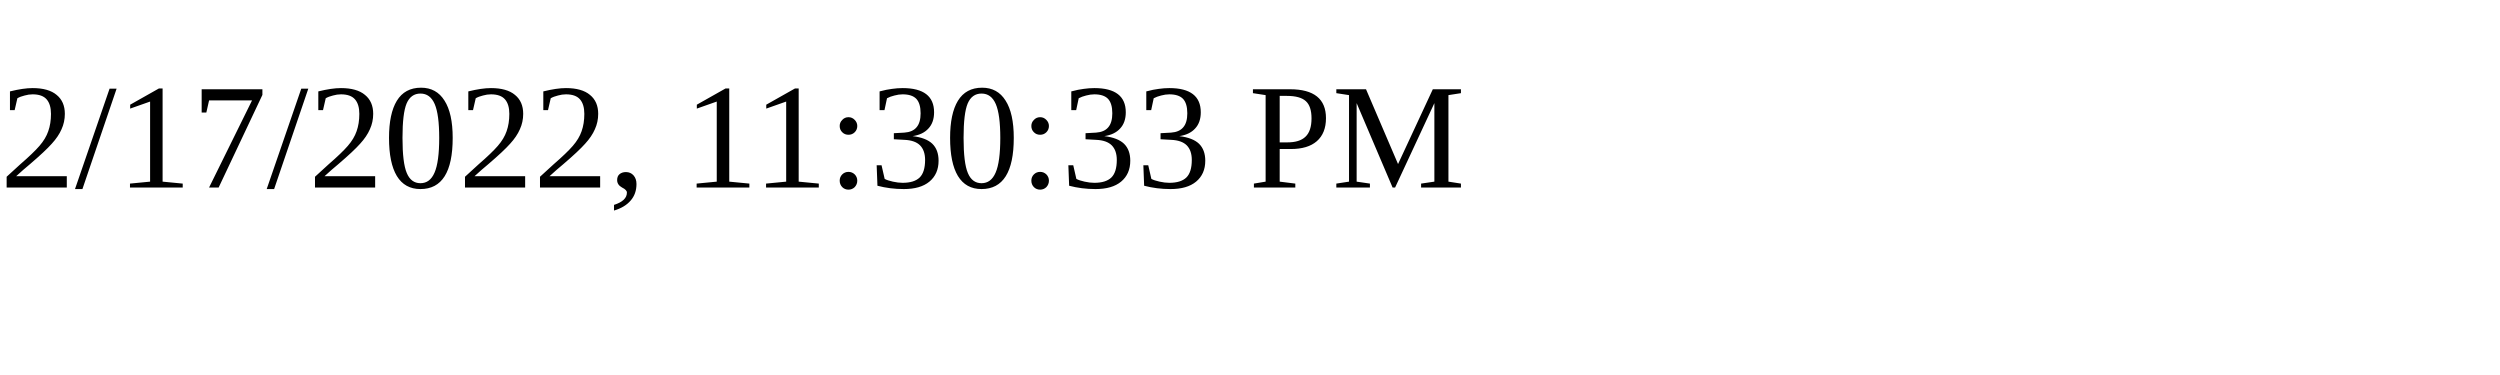
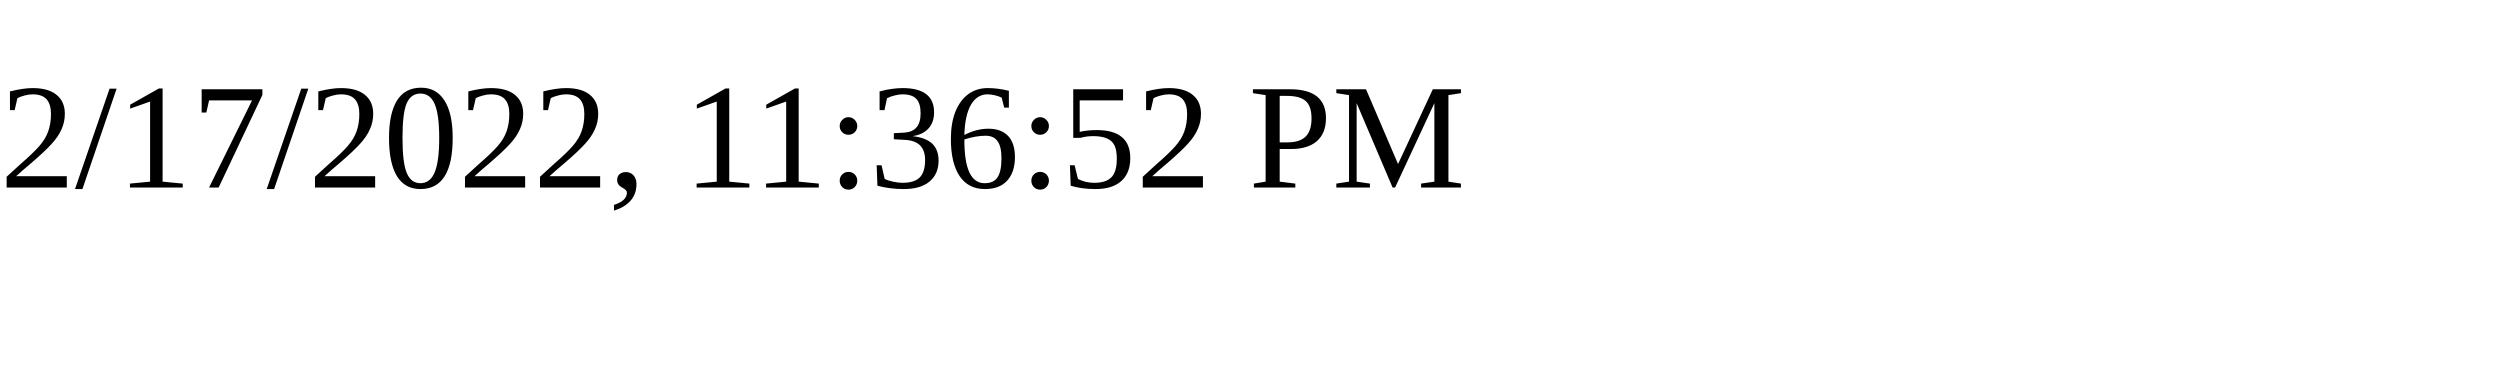
<svg xmlns="http://www.w3.org/2000/svg" height="30" width="200">
-   <text x="0" y="15">2/17/2022, 11:30:33 PM</text>
+   <text x="0" y="15">2/17/2022, 11:36:52 PM</text>
</svg>
